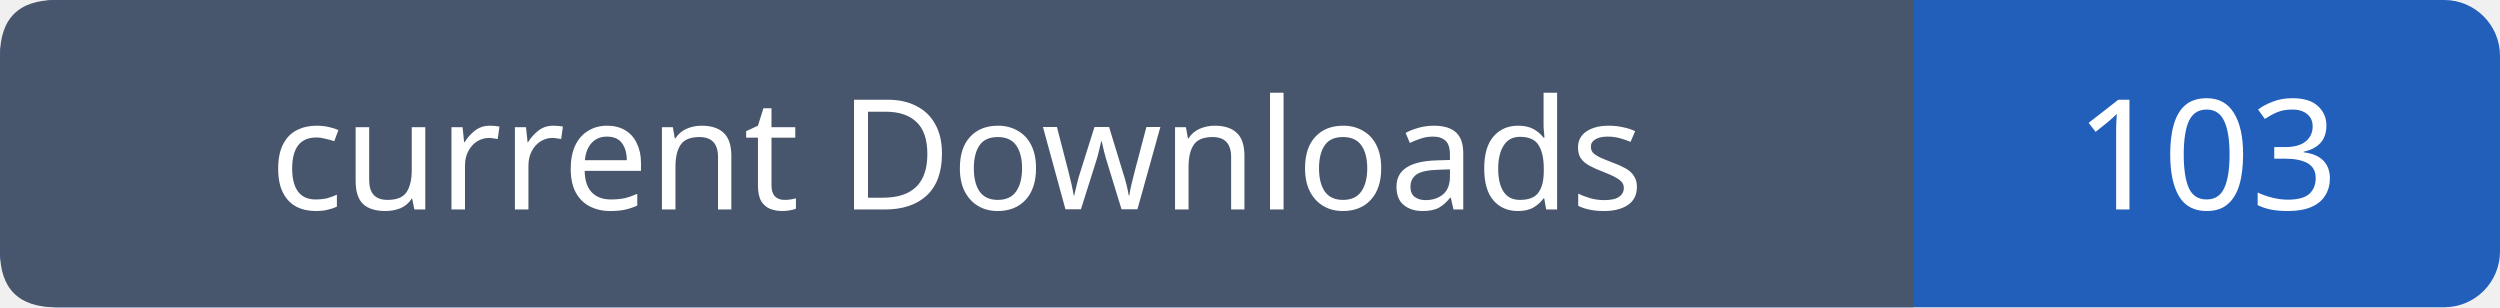
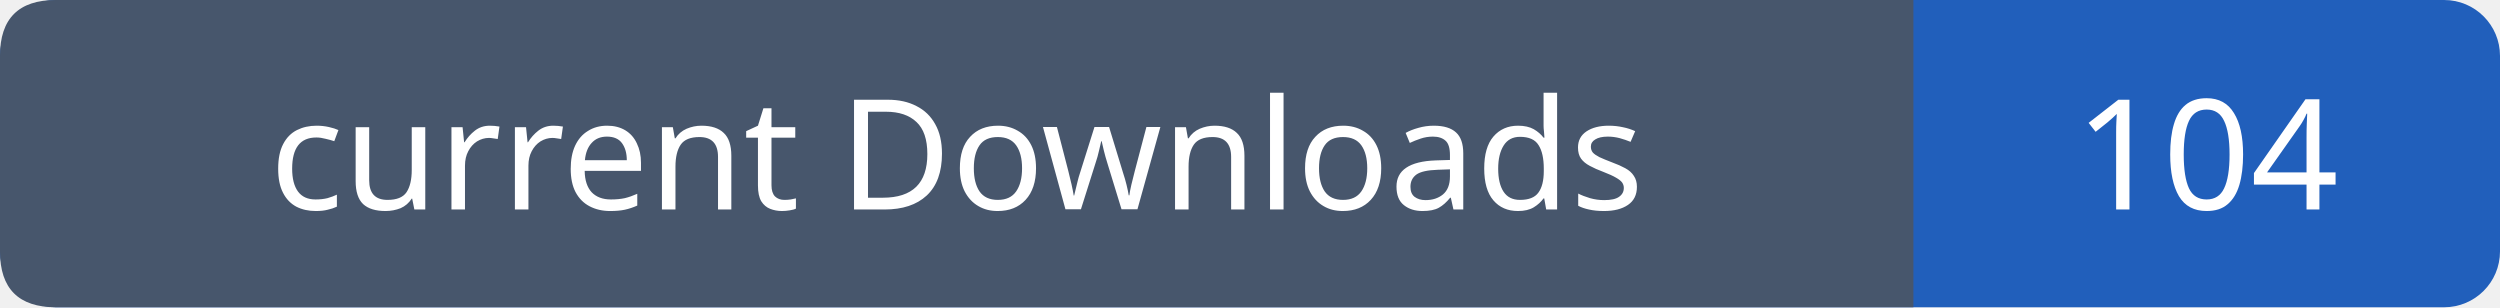
- <svg xmlns="http://www.w3.org/2000/svg" width="179" height="22" viewBox="0 0 179 22" role="img" aria-label="current Downloads: 103">
+ <svg xmlns="http://www.w3.org/2000/svg" width="179" height="22" viewBox="0 0 179 22" role="img" aria-label="current Downloads: 104">
  <rect width="179" height="22" rx="4" fill="#215fbb" />
  <path fill="#47566c" d="M4 0h133v22H4q-4 0-4-4V4q0-4 4-4" />
  <g font-family="Verdana,sans-serif" font-size="11" fill="white" text-anchor="middle">
    <text x="68.5" y="15">current Downloads</text>
-     <text x="158.0" y="15">103</text>
+     <text x="158.0" y="15">104</text>
  </g>
</svg>
